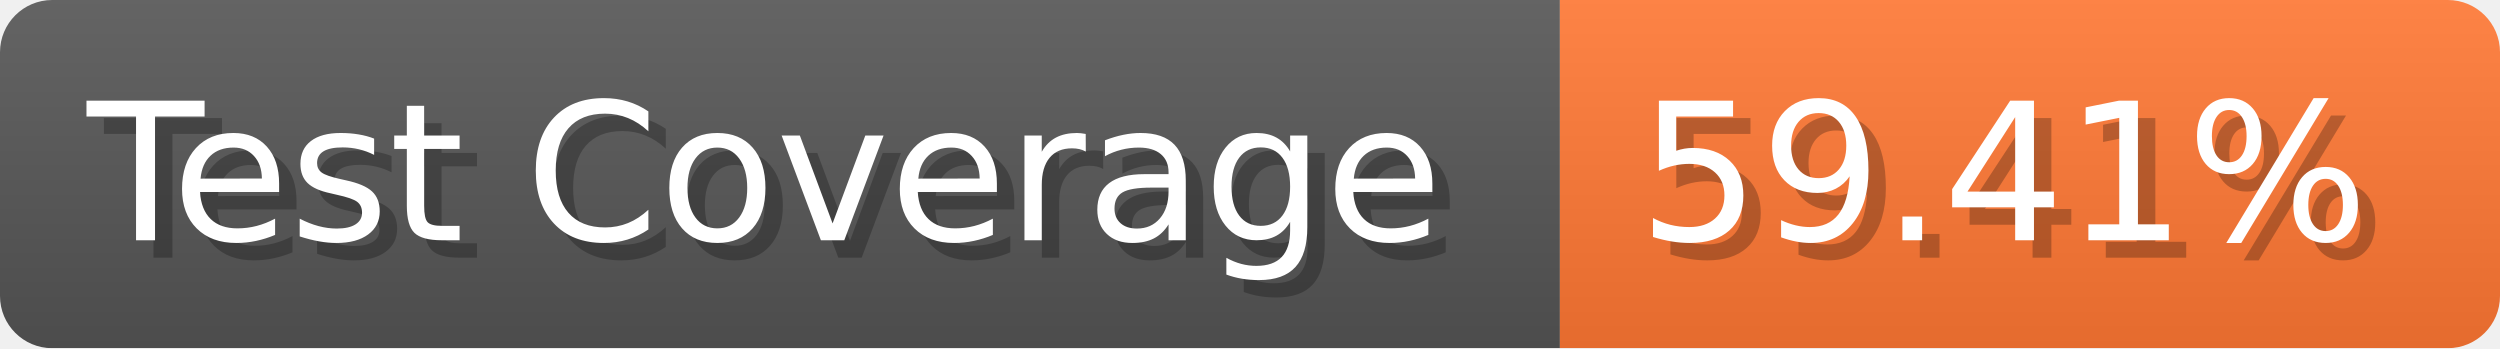
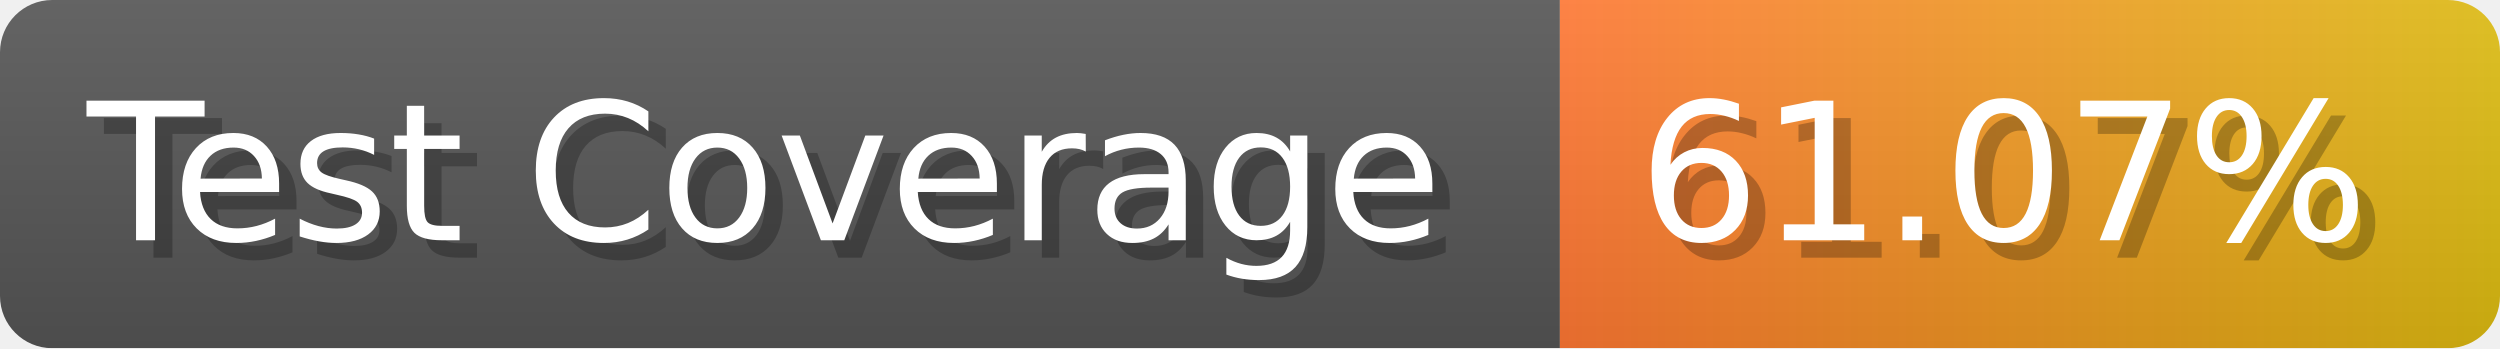
- <svg xmlns="http://www.w3.org/2000/svg" width="143.6" height="20" viewBox="0 0 1436 200" role="img" aria-label="Test Coverage: 59.41%">
+ <svg xmlns="http://www.w3.org/2000/svg" width="143.6" height="20" viewBox="0 0 1436 200" role="img" aria-label="Test Coverage: 61.07%">
  <linearGradient id="a" x2="0" y2="100%">
    <stop offset="0" stop-opacity=".1" stop-color="#EEE" />
    <stop offset="1" stop-opacity=".1" />
  </linearGradient>
  <mask id="m">
    <rect width="1436" height="200" rx="30" fill="#FFF" />
  </mask>
  <g mask="url(#m)">
    <rect width="896" height="200" fill="#555" />
-     <rect width="540" height="200" fill="#F73" x="896" />
+     <rect width="540" height="200" fill="url(#x)" x="896" />
    <rect width="1436" height="200" fill="url(#a)" />
  </g>
  <g aria-hidden="true" fill="#fff" text-anchor="start" font-family="Verdana,DejaVu Sans,sans-serif" font-size="110">
    <text x="60" y="148" textLength="796" fill="#000" opacity="0.25">Test Coverage</text>
    <text x="50" y="138" textLength="796">Test Coverage</text>
-     <text x="951" y="148" textLength="440" fill="#000" opacity="0.25">59.41%</text>
-     <text x="941" y="138" textLength="440">59.41%</text>
+     <text x="951" y="148" textLength="440" fill="#000" opacity="0.25">61.07%</text>
+     <text x="941" y="138" textLength="440">61.07%</text>
  </g>
+   <linearGradient id="x" x1="0%" y1="0%" x2="100%" y2="0%">
+     <stop offset="0%" style="stop-color:#F73" />
+     <stop offset="100%" style="stop-color:#DB1" />
+   </linearGradient>
</svg>
